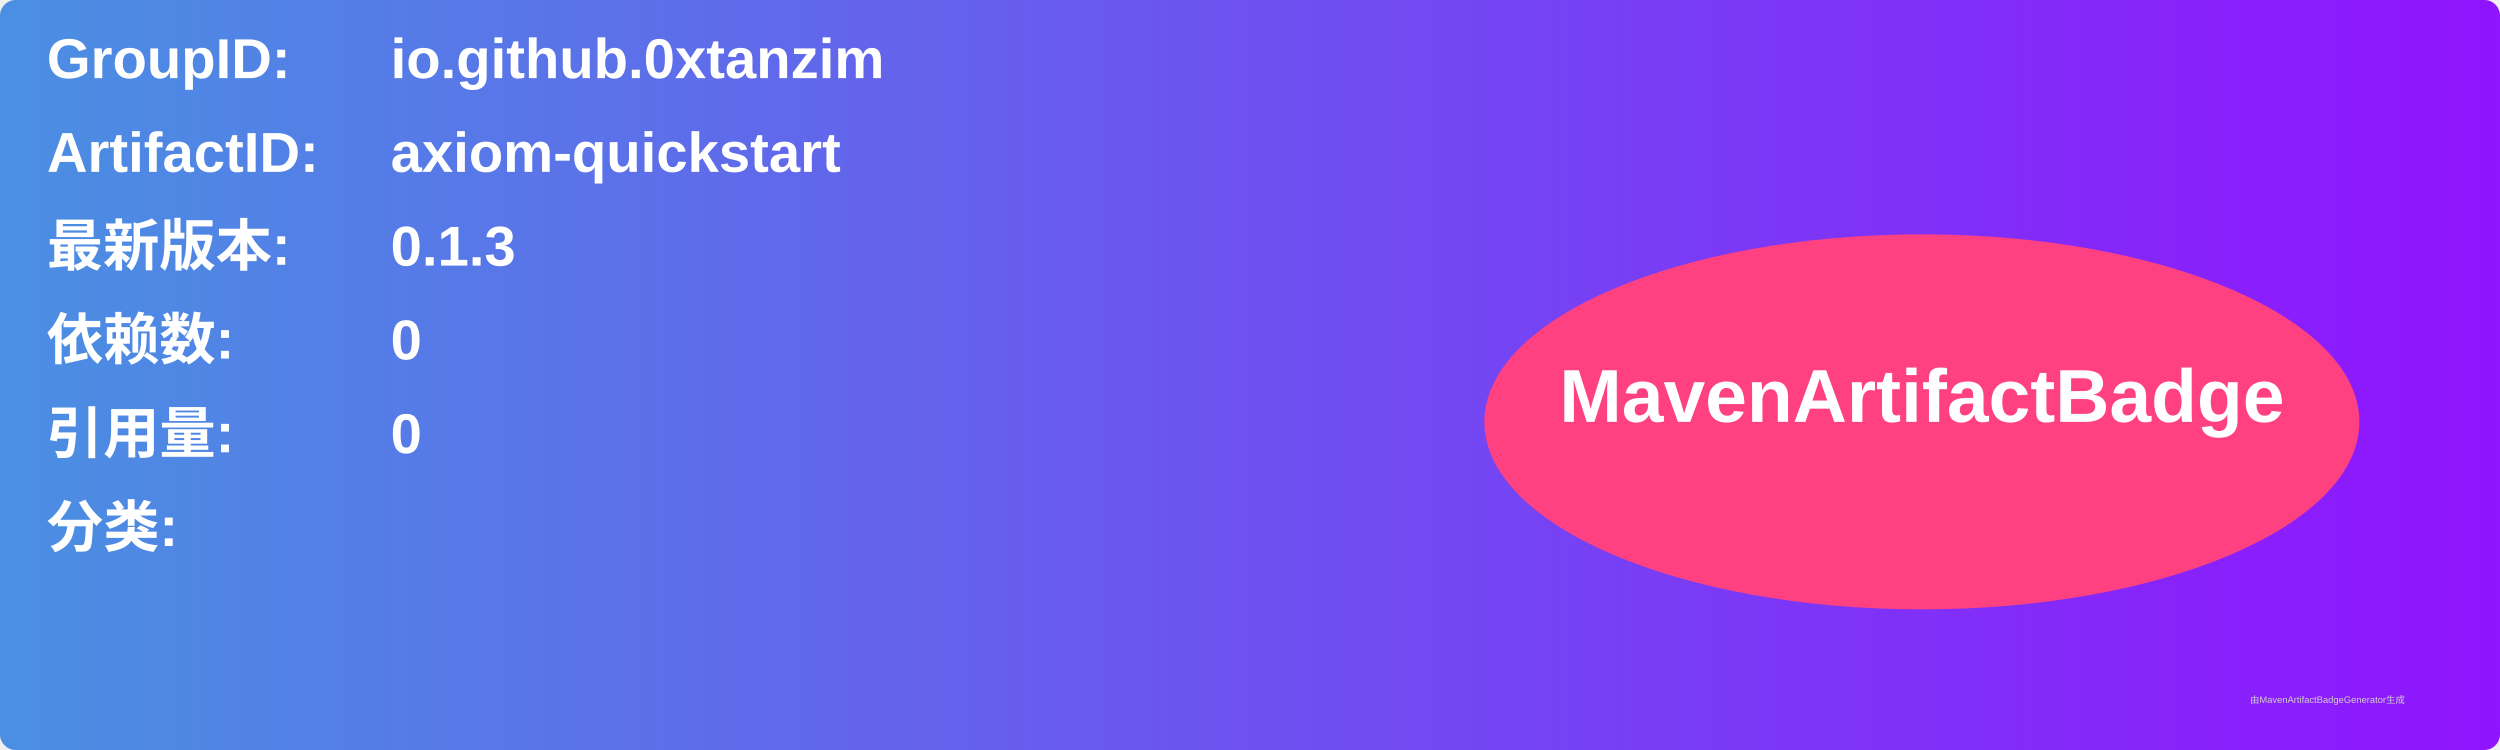
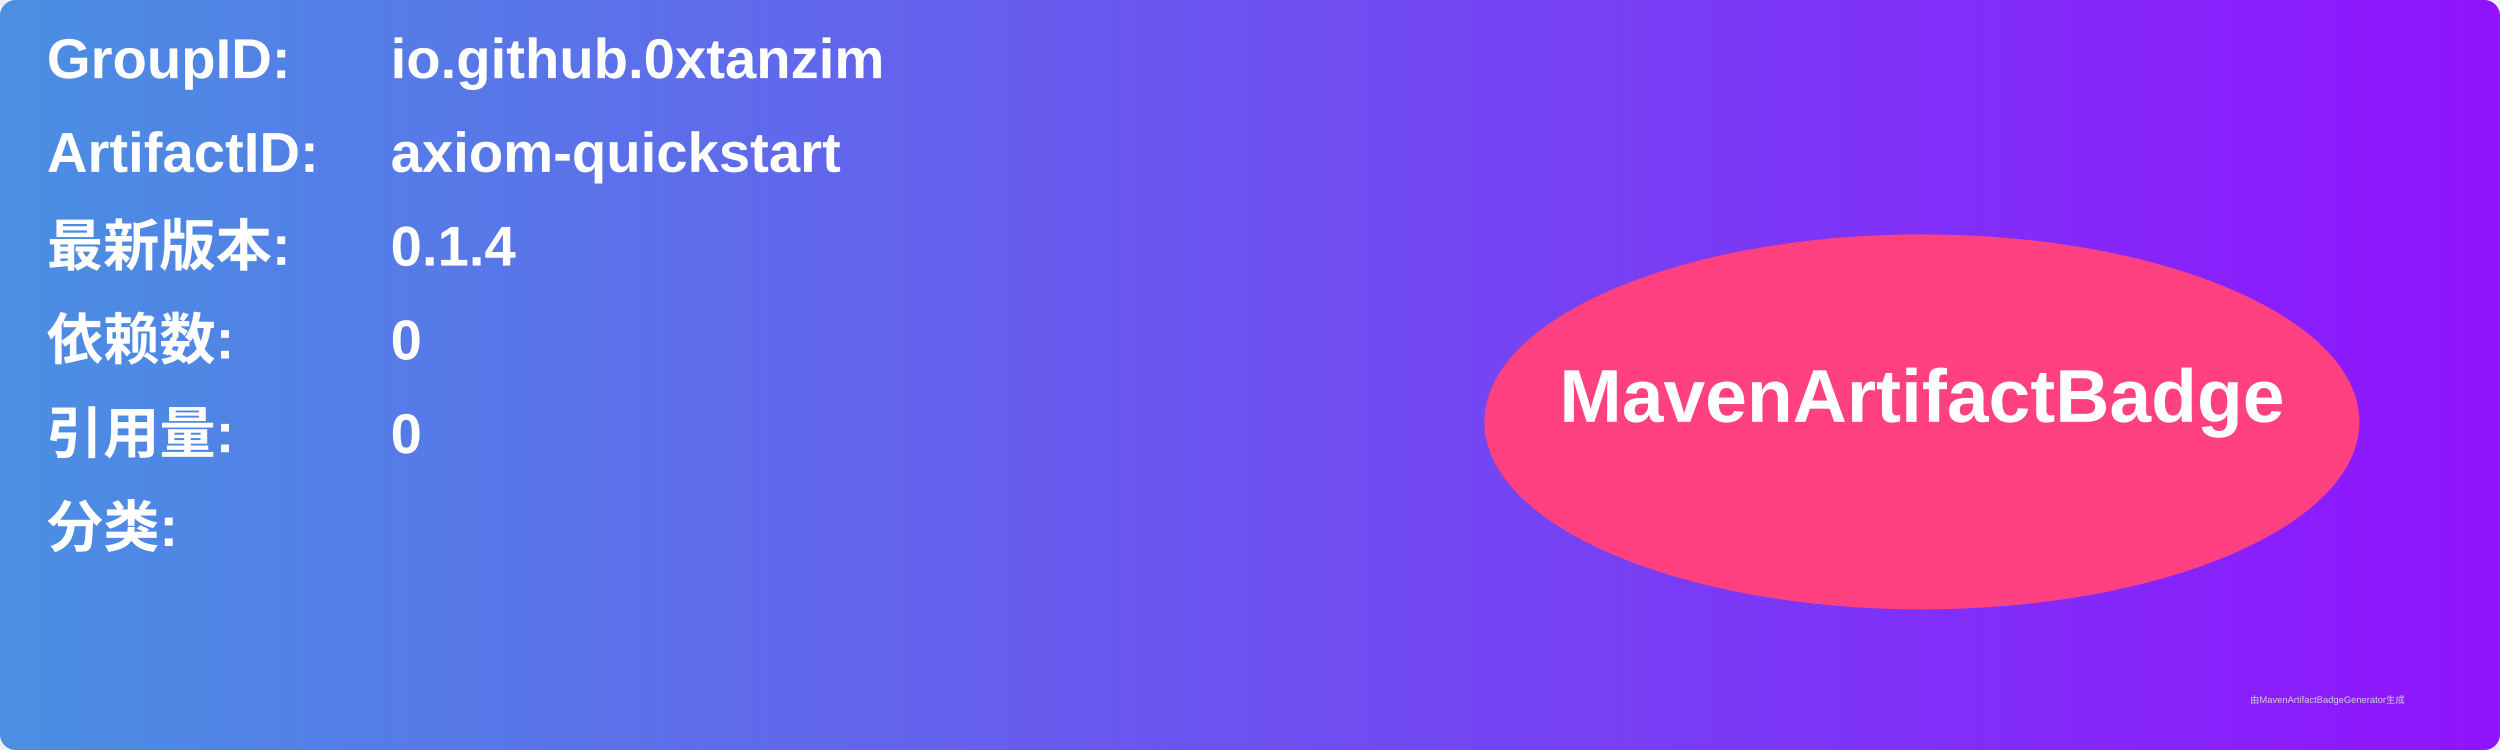
<svg xmlns="http://www.w3.org/2000/svg" width="800" height="240" viewBox="0 0 800 240">
  <linearGradient id="grad" x1="0%" y1="0%" x2="100%" y2="0%">
    <stop offset="0%" stop-color="#4a90e2" />
    <stop offset="100%" stop-color="#9013fe" />
  </linearGradient>
  <rect width="100%" height="100%" rx="5" ry="5" fill="url(#grad)" />
  <g transform="translate(15, 15)">
    <text x="0" y="10" font-family="Arial" font-size="18" fill="white" font-weight="bold" width="260">GroupID:</text>
    <text x="110" y="10" font-family="Arial" font-size="18" fill="white" font-weight="bold" width="460">io.github.0xtanzim</text>
    <text x="0" y="40" font-family="Arial" font-size="18" fill="white" font-weight="bold" width="260">ArtifactID:</text>
    <text x="110" y="40" font-family="Arial" font-size="18" fill="white" font-weight="bold" width="460">axiom-quickstart</text>
    <text x="0" y="70" font-family="Arial" font-size="18" fill="white" font-weight="bold">最新版本:</text>
    <text x="110" y="70" font-family="Arial" font-size="18" fill="white" font-weight="bold">
-       <tspan font-weight="bold">0.1.3</tspan>
+       <tspan font-weight="bold">0.1.4</tspan>
    </text>
    <text x="0" y="100" font-family="Arial" font-size="18" fill="white" font-weight="bold">依赖数: </text>
    <text x="110" y="100" font-family="Arial" font-size="18" fill="white">
      <tspan font-weight="bold">0</tspan>
    </text>
    <text x="0" y="130" font-family="Arial" font-size="18" fill="white" font-weight="bold">引用量: </text>
    <text x="110" y="130" font-family="Arial" font-size="18" fill="white">
      <tspan font-weight="bold">0</tspan>
    </text>
    <text x="0" y="160" font-family="Arial" font-size="18" fill="white" font-weight="bold">分类:</text>
    <text x="10" y="190" font-family="Arial" font-size="10" fill="white">
      <tspan font-weight="bold" />
    </text>
    <ellipse cx="600" cy="120" rx="140" ry="60" fill="#ff4081" />
    <text x="600" y="120" text-anchor="middle" font-family="Arial" font-size="24" fill="white" font-weight="bold">MavenArtifactBadge</text>
  </g>
  <text x="720" y="225" font-family="Arial" font-size="3" fill="#d0d0d0">由MavenArtifactBadgeGenerator生成</text>
</svg>
